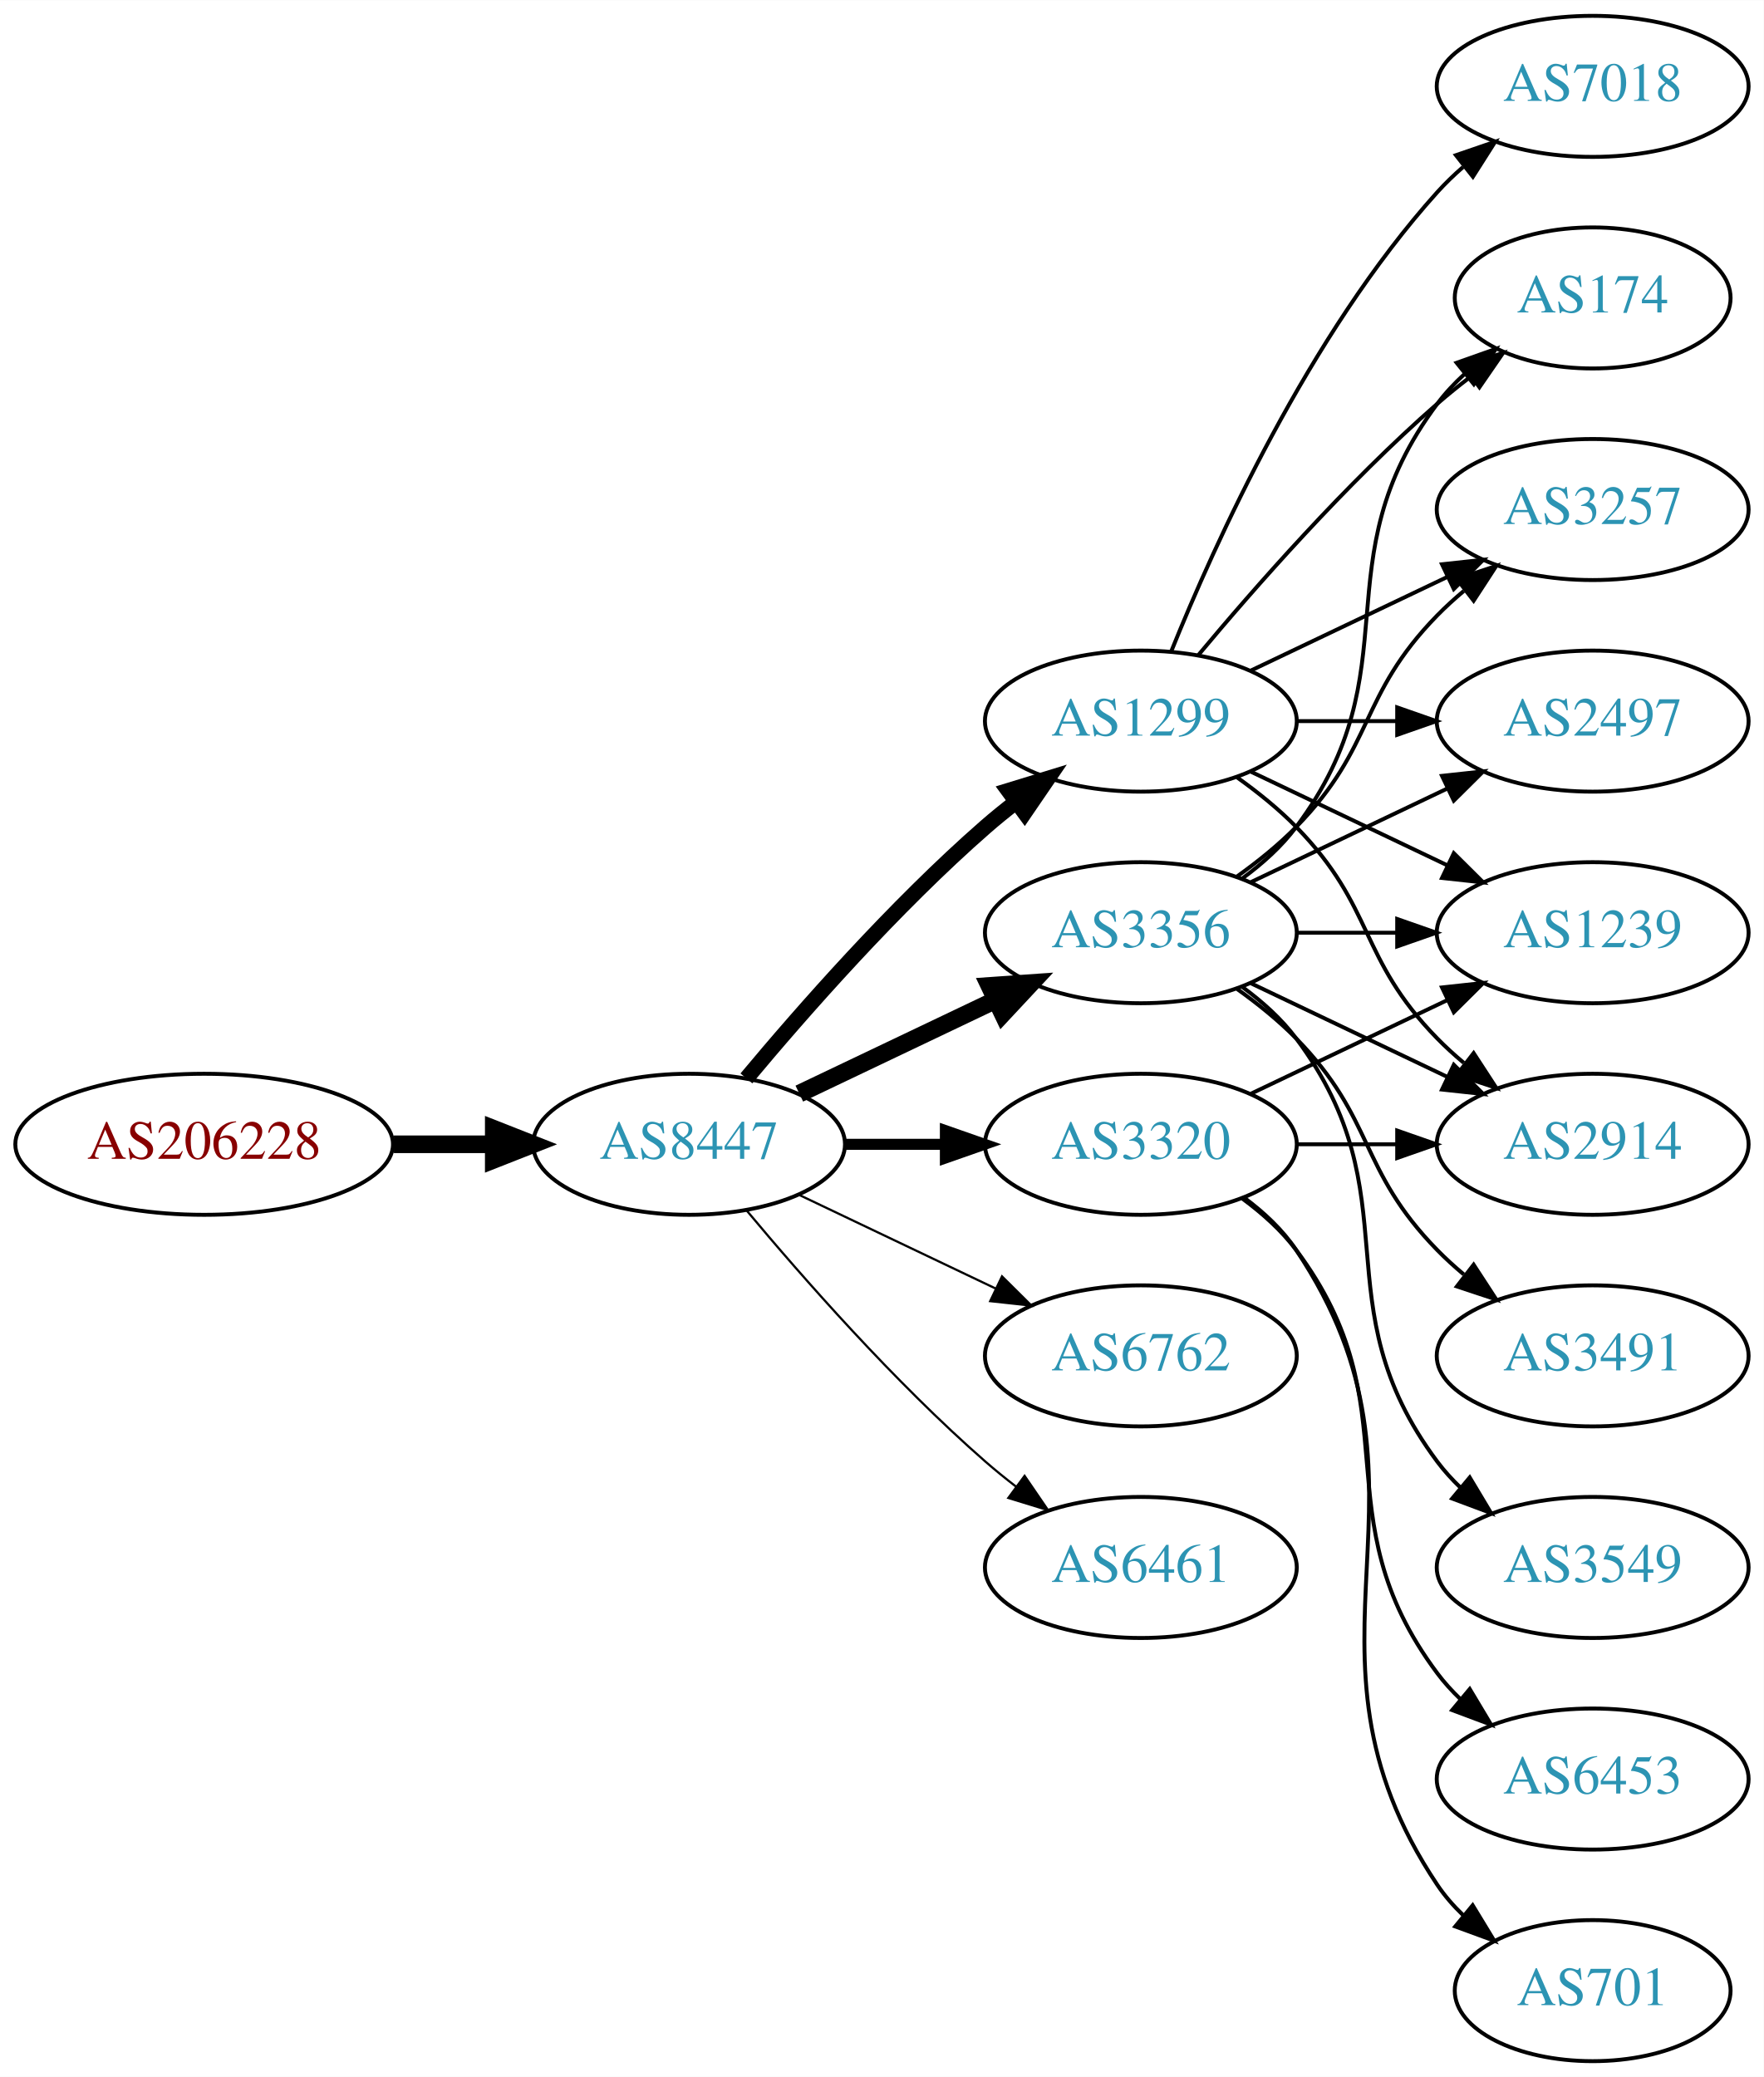
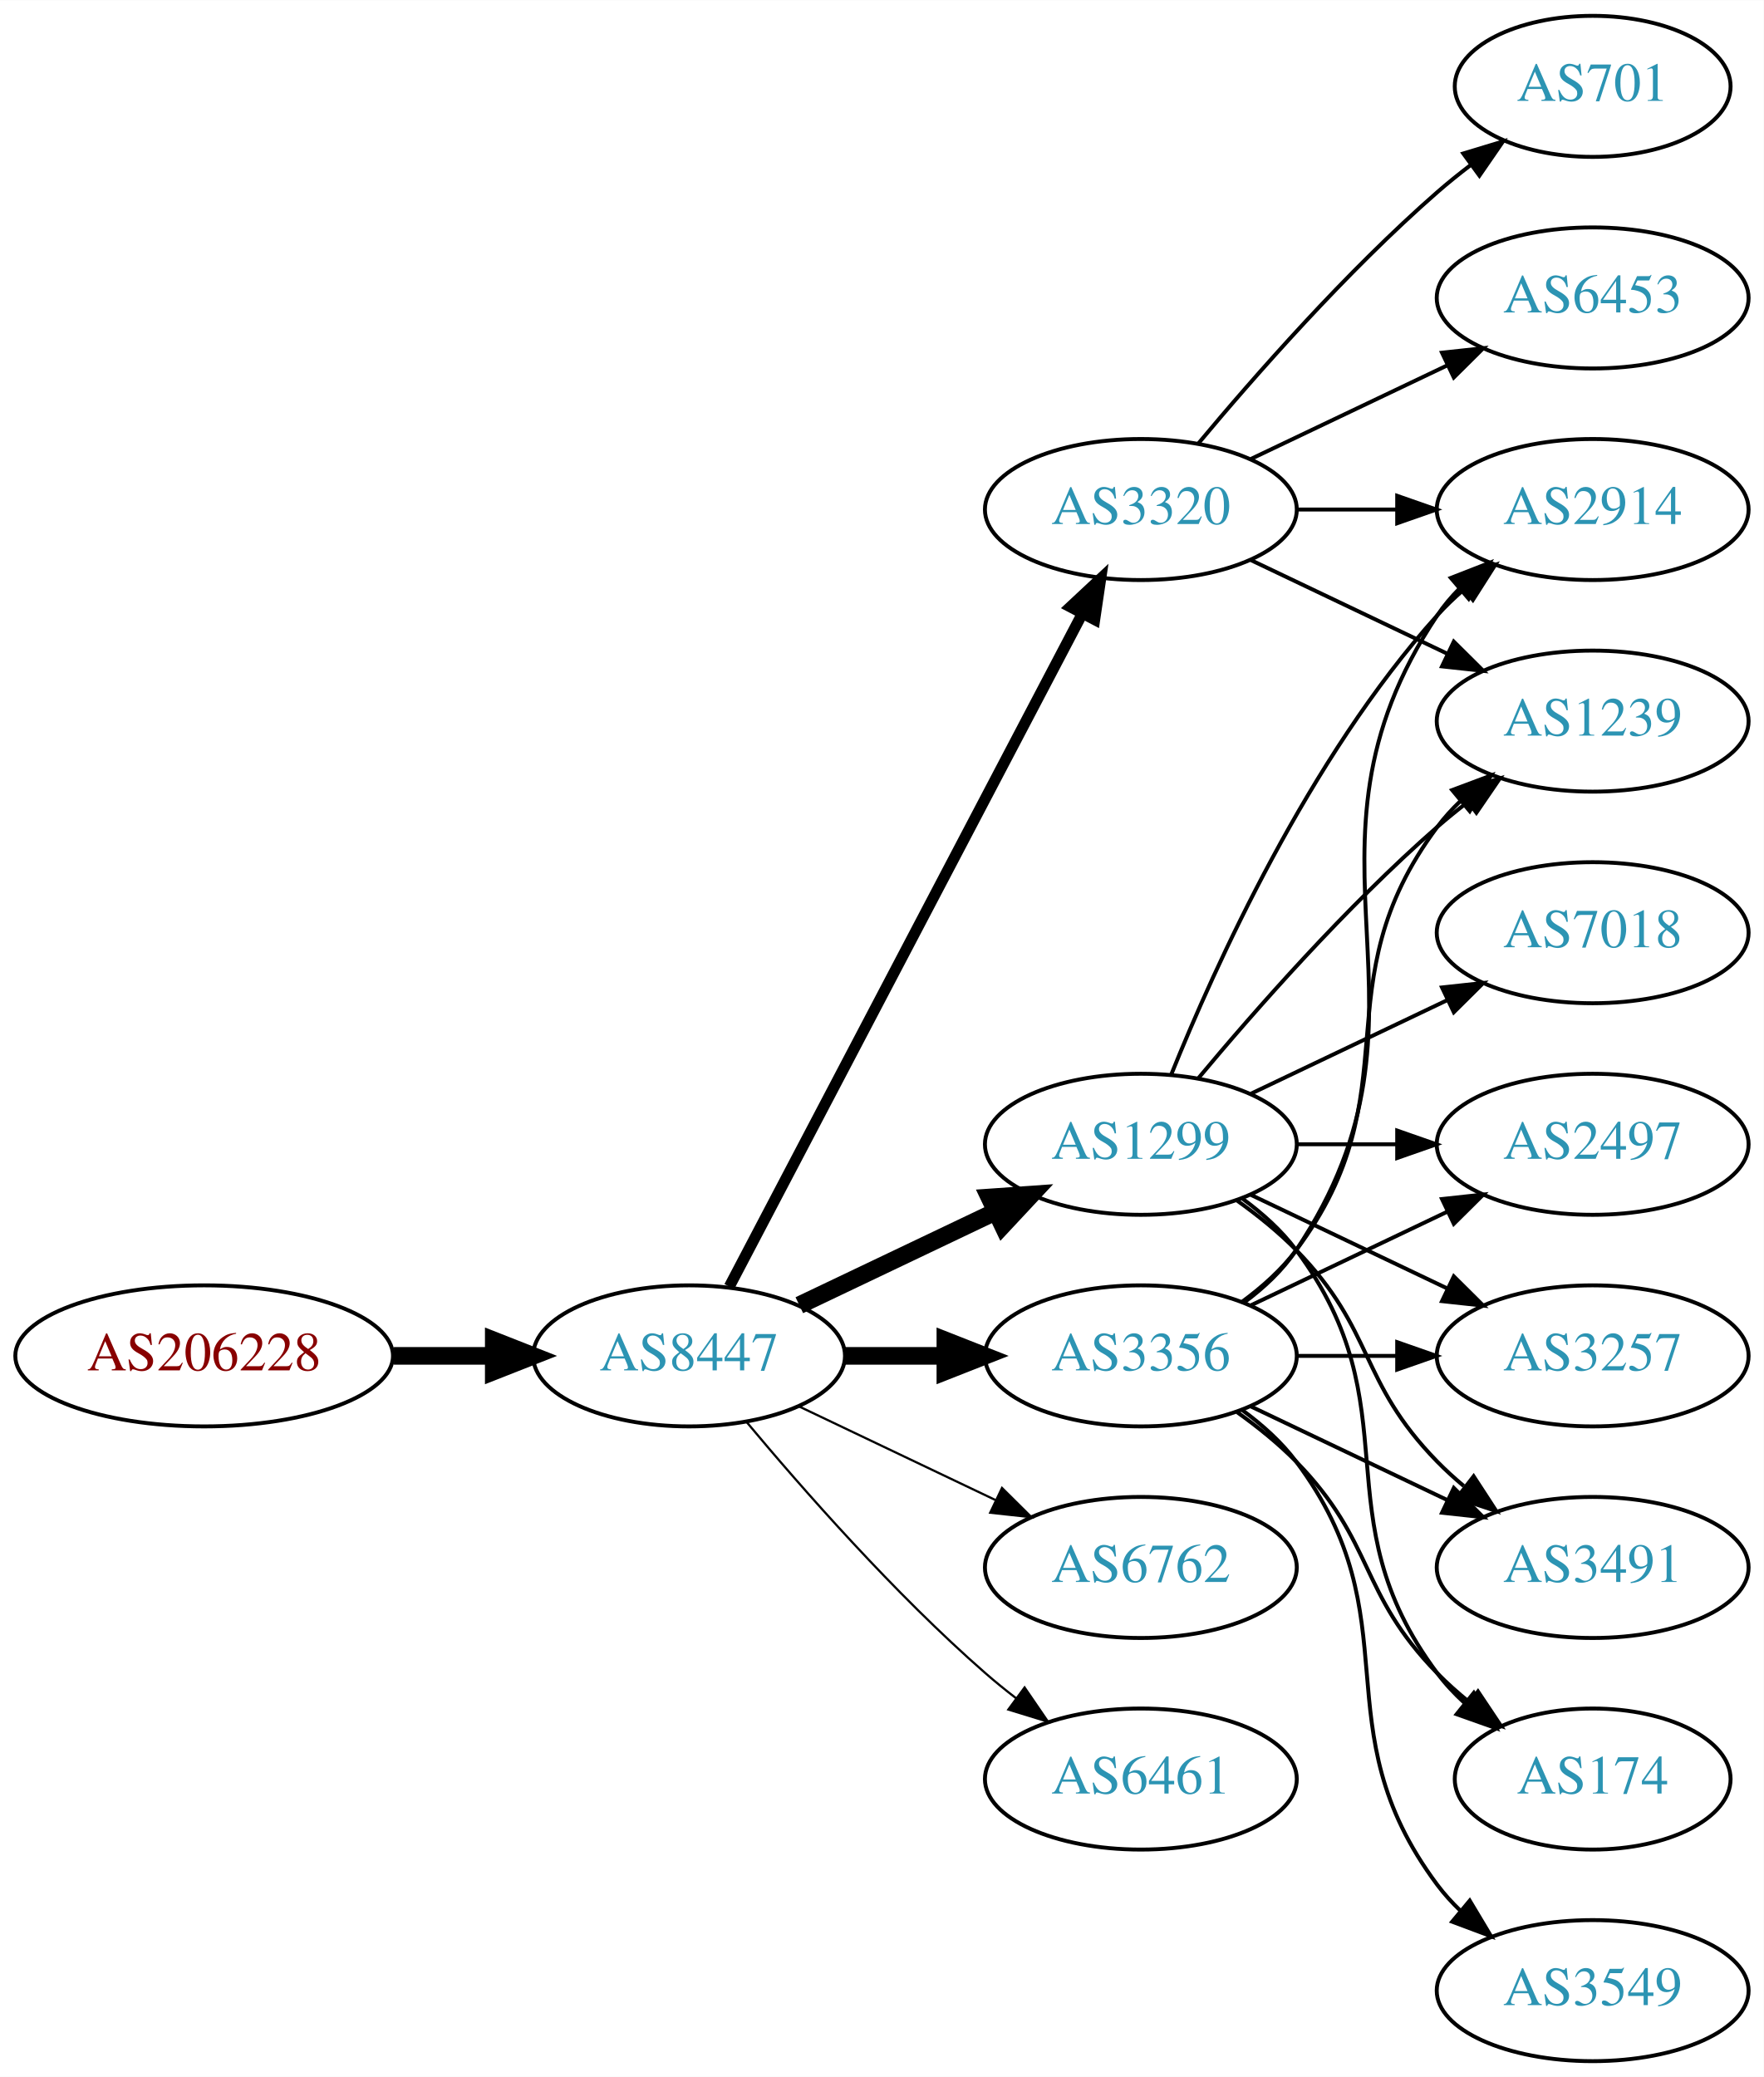
<svg xmlns="http://www.w3.org/2000/svg" xmlns:xlink="http://www.w3.org/1999/xlink" width="450pt" height="530pt" viewBox="0.00 0.00 450.07 530.00">
  <g id="graph0" class="graph" transform="scale(1 1) rotate(0) translate(4 526)">
    <polygon fill="white" stroke="none" points="-4,4 -4,-526 446.07,-526 446.07,4 -4,4" />
    <g id="node1" class="node">
      <g id="a_node1">
        <a xlink:href="/asn/206228" xlink:title="AS206228 ~ Andritz AG [AT]">
-           <ellipse fill="#ffffff" stroke="black" cx="48.096" cy="-234" rx="48.192" ry="18" />
-           <text text-anchor="middle" x="48.096" y="-230.3" font-family="Times,serif" font-size="14.00" fill="#880000">AS206228</text>
+           <ellipse fill="#ffffff" stroke="black" cx="48.096" cy="-180" rx="48.192" ry="18" />
+           <text text-anchor="middle" x="48.096" y="-176.3" font-family="Times,serif" font-size="14.00" fill="#880000">AS206228</text>
        </a>
      </g>
    </g>
    <g id="node2" class="node">
      <g id="a_node2">
        <a xlink:href="/asn/8447" xlink:title="AS8447 ~ A1 Telekom Austria AG [AT]">
-           <ellipse fill="#ffffff" stroke="black" cx="171.838" cy="-234" rx="39.794" ry="18" />
-           <text text-anchor="middle" x="171.838" y="-230.3" font-family="Times,serif" font-size="14.00" fill="#2c94b3">AS8447</text>
+           <ellipse fill="#ffffff" stroke="black" cx="171.838" cy="-180" rx="39.794" ry="18" />
+           <text text-anchor="middle" x="171.838" y="-176.3" font-family="Times,serif" font-size="14.00" fill="#2c94b3">AS8447</text>
        </a>
      </g>
    </g>
    <g id="edge1" class="edge">
-       <path fill="none" stroke="black" stroke-width="4.5" d="M96.513,-234C104.867,-234 113.577,-234 121.969,-234" />
-       <polygon fill="black" stroke="black" stroke-width="4.5" points="122.004,-237.938 132.004,-234 122.004,-230.063 122.004,-237.938" />
+       <path fill="none" stroke="black" stroke-width="4.5" d="M96.513,-180C104.867,-180 113.577,-180 121.969,-180" />
+       <polygon fill="black" stroke="black" stroke-width="4.5" points="122.004,-183.938 132.004,-180 122.004,-176.063 122.004,-183.938" />
    </g>
    <g id="node3" class="node">
      <g id="a_node3">
        <a xlink:href="/asn/1299" xlink:title="AS1299 ~ Telia Carrier [EU]">
-           <ellipse fill="#ffffff" stroke="black" cx="287.131" cy="-342" rx="39.794" ry="18" />
-           <text text-anchor="middle" x="287.131" y="-338.3" font-family="Times,serif" font-size="14.00" fill="#2c94b3">AS1299</text>
+           <ellipse fill="#ffffff" stroke="black" cx="287.131" cy="-234" rx="39.794" ry="18" />
+           <text text-anchor="middle" x="287.131" y="-230.3" font-family="Times,serif" font-size="14.00" fill="#2c94b3">AS1299</text>
        </a>
      </g>
    </g>
    <g id="edge2" class="edge">
-       <path fill="none" stroke="black" stroke-width="3.938" d="M186.468,-250.817C200.751,-267.929 224.297,-294.745 247.484,-315 249.95,-317.154 252.589,-319.294 255.286,-321.372" />
-       <polygon fill="black" stroke="black" stroke-width="3.938" points="253.311,-324.264 263.44,-327.37 257.459,-318.625 253.311,-324.264" />
+       <path fill="none" stroke="black" stroke-width="4.5" d="M199.974,-192.934C214.968,-200.081 233.789,-209.052 250.013,-216.785" />
+       <polygon fill="black" stroke="black" stroke-width="4.5" points="248.495,-220.423 259.216,-221.171 251.883,-213.314 248.495,-220.423" />
    </g>
    <g id="node4" class="node">
      <g id="a_node4">
-         <a xlink:href="/asn/3320" xlink:title="AS3320 ~ DTAG [DE]">
-           <ellipse fill="#ffffff" stroke="black" cx="287.131" cy="-234" rx="39.794" ry="18" />
-           <text text-anchor="middle" x="287.131" y="-230.3" font-family="Times,serif" font-size="14.00" fill="#2c94b3">AS3320</text>
+         <a xlink:href="/asn/3356" xlink:title="AS3356 ~ Level 3 Parent, LLC [US]">
+           <ellipse fill="#ffffff" stroke="black" cx="287.131" cy="-180" rx="39.794" ry="18" />
+           <text text-anchor="middle" x="287.131" y="-176.3" font-family="Times,serif" font-size="14.00" fill="#2c94b3">AS3356</text>
        </a>
      </g>
    </g>
    <g id="edge3" class="edge">
-       <path fill="none" stroke="black" stroke-width="2.812" d="M211.51,-234C219.713,-234 228.477,-234 237.009,-234" />
-       <polygon fill="black" stroke="black" stroke-width="2.812" points="237.248,-237.5 247.248,-234 237.248,-230.5 237.248,-237.5" />
+       <path fill="none" stroke="black" stroke-width="4.5" d="M211.51,-180C219.713,-180 228.477,-180 237.009,-180" />
+       <polygon fill="black" stroke="black" stroke-width="4.5" points="237.248,-183.938 247.248,-180 237.248,-176.063 237.248,-183.938" />
    </g>
    <g id="node5" class="node">
      <g id="a_node5">
-         <a xlink:href="/asn/3356" xlink:title="AS3356 ~ Level 3 Parent, LLC [US]">
-           <ellipse fill="#ffffff" stroke="black" cx="287.131" cy="-288" rx="39.794" ry="18" />
-           <text text-anchor="middle" x="287.131" y="-284.3" font-family="Times,serif" font-size="14.00" fill="#2c94b3">AS3356</text>
+         <a xlink:href="/asn/6762" xlink:title="AS6762 ~ TELECOM ITALIA SPARKLE S.p.A. [IT]">
+           <ellipse fill="#ffffff" stroke="black" cx="287.131" cy="-126" rx="39.794" ry="18" />
+           <text text-anchor="middle" x="287.131" y="-122.3" font-family="Times,serif" font-size="14.00" fill="#2c94b3">AS6762</text>
        </a>
      </g>
    </g>
    <g id="edge4" class="edge">
-       <path fill="none" stroke="black" stroke-width="4.5" d="M199.974,-246.934C214.968,-254.081 233.789,-263.052 250.013,-270.785" />
-       <polygon fill="black" stroke="black" stroke-width="4.5" points="248.495,-274.423 259.216,-275.171 251.883,-267.314 248.495,-274.423" />
+       <path fill="none" stroke="black" stroke-width="0.562" d="M199.974,-167.066C214.968,-159.919 233.789,-150.948 250.013,-143.215" />
+       <polygon fill="black" stroke="black" stroke-width="0.562" points="251.695,-146.291 259.216,-138.829 248.683,-139.972 251.695,-146.291" />
    </g>
    <g id="node6" class="node">
      <g id="a_node6">
-         <a xlink:href="/asn/6762" xlink:title="AS6762 ~ TELECOM ITALIA SPARKLE S.p.A. [IT]">
-           <ellipse fill="#ffffff" stroke="black" cx="287.131" cy="-180" rx="39.794" ry="18" />
-           <text text-anchor="middle" x="287.131" y="-176.3" font-family="Times,serif" font-size="14.00" fill="#2c94b3">AS6762</text>
+         <a xlink:href="/asn/3320" xlink:title="AS3320 ~ DTAG [DE]">
+           <ellipse fill="#ffffff" stroke="black" cx="287.131" cy="-396" rx="39.794" ry="18" />
+           <text text-anchor="middle" x="287.131" y="-392.3" font-family="Times,serif" font-size="14.00" fill="#2c94b3">AS3320</text>
        </a>
      </g>
    </g>
    <g id="edge5" class="edge">
-       <path fill="none" stroke="black" stroke-width="0.562" d="M199.974,-221.066C214.968,-213.919 233.789,-204.948 250.013,-197.215" />
-       <polygon fill="black" stroke="black" stroke-width="0.562" points="251.695,-200.291 259.216,-192.829 248.683,-193.972 251.695,-200.291" />
+       <path fill="none" stroke="black" stroke-width="2.812" d="M182.109,-197.676C201.951,-235.505 248.628,-324.499 272.115,-369.278" />
+       <polygon fill="black" stroke="black" stroke-width="2.812" points="269.146,-371.152 276.89,-378.383 275.345,-367.901 269.146,-371.152" />
    </g>
    <g id="node7" class="node">
      <g id="a_node7">
        <a xlink:href="/asn/6461" xlink:title="AS6461 ~ Zayo Bandwidth [US]">
-           <ellipse fill="#ffffff" stroke="black" cx="287.131" cy="-126" rx="39.794" ry="18" />
-           <text text-anchor="middle" x="287.131" y="-122.3" font-family="Times,serif" font-size="14.00" fill="#2c94b3">AS6461</text>
+           <ellipse fill="#ffffff" stroke="black" cx="287.131" cy="-72" rx="39.794" ry="18" />
+           <text text-anchor="middle" x="287.131" y="-68.3" font-family="Times,serif" font-size="14.00" fill="#2c94b3">AS6461</text>
        </a>
      </g>
    </g>
    <g id="edge6" class="edge">
-       <path fill="none" stroke="black" stroke-width="0.562" d="M186.468,-217.183C200.751,-200.071 224.297,-173.255 247.484,-153 249.95,-150.846 252.589,-148.706 255.286,-146.628" />
-       <polygon fill="black" stroke="black" stroke-width="0.562" points="257.459,-149.375 263.44,-140.63 253.311,-143.736 257.459,-149.375" />
+       <path fill="none" stroke="black" stroke-width="0.562" d="M186.468,-163.183C200.751,-146.071 224.297,-119.255 247.484,-99 249.95,-96.846 252.589,-94.706 255.286,-92.628" />
+       <polygon fill="black" stroke="black" stroke-width="0.562" points="257.459,-95.375 263.44,-86.63 253.311,-89.736 257.459,-95.375" />
    </g>
    <g id="node8" class="node">
      <g id="a_node8">
-         <a xlink:href="/asn/174" xlink:title="AS174 ~ Cogent Communications [US]">
-           <ellipse fill="#ffffff" stroke="black" cx="402.424" cy="-450" rx="35.194" ry="18" />
-           <text text-anchor="middle" x="402.424" y="-446.3" font-family="Times,serif" font-size="14.00" fill="#2c94b3">AS174</text>
+         <a xlink:href="/asn/2914" xlink:title="AS2914 ~ NTT America, Inc. [US]">
+           <ellipse fill="#ffffff" stroke="black" cx="402.424" cy="-396" rx="39.794" ry="18" />
+           <text text-anchor="middle" x="402.424" y="-392.3" font-family="Times,serif" font-size="14.00" fill="#2c94b3">AS2914</text>
        </a>
      </g>
    </g>
    <g id="edge7" class="edge">
-       <path fill="none" stroke="black" d="M301.761,-358.817C316.044,-375.929 339.59,-402.745 362.777,-423 365.447,-425.332 368.32,-427.648 371.25,-429.886" />
-       <polygon fill="black" stroke="black" points="369.401,-432.87 379.542,-435.939 373.528,-427.216 369.401,-432.87" />
+       <path fill="none" stroke="black" d="M294.879,-251.787C305.93,-279.243 329.983,-332.578 362.777,-369 364.78,-371.224 366.999,-373.363 369.331,-375.397" />
+       <polygon fill="black" stroke="black" points="367.529,-378.433 377.55,-381.873 371.862,-372.935 367.529,-378.433" />
    </g>
    <g id="node9" class="node">
      <g id="a_node9">
-         <a xlink:href="/asn/3257" xlink:title="AS3257 ~ GTT [DE]">
-           <ellipse fill="#ffffff" stroke="black" cx="402.424" cy="-396" rx="39.794" ry="18" />
-           <text text-anchor="middle" x="402.424" y="-392.3" font-family="Times,serif" font-size="14.00" fill="#2c94b3">AS3257</text>
+         <a xlink:href="/asn/2497" xlink:title="AS2497 ~ Internet Initiative Japan Inc. [JP]">
+           <ellipse fill="#ffffff" stroke="black" cx="402.424" cy="-234" rx="39.794" ry="18" />
+           <text text-anchor="middle" x="402.424" y="-230.3" font-family="Times,serif" font-size="14.00" fill="#2c94b3">AS2497</text>
        </a>
      </g>
    </g>
    <g id="edge8" class="edge">
-       <path fill="none" stroke="black" d="M315.267,-354.934C330.261,-362.081 349.082,-371.052 365.306,-378.785" />
-       <polygon fill="black" stroke="black" points="363.976,-382.028 374.509,-383.171 366.988,-375.709 363.976,-382.028" />
+       <path fill="none" stroke="black" d="M326.803,-234C335.006,-234 343.77,-234 352.302,-234" />
+       <polygon fill="black" stroke="black" points="352.541,-237.5 362.541,-234 352.541,-230.5 352.541,-237.5" />
    </g>
    <g id="node10" class="node">
      <g id="a_node10">
-         <a xlink:href="/asn/1239" xlink:title="AS1239 ~ Sprint [US]">
+         <a xlink:href="/asn/7018" xlink:title="AS7018 ~ AT&amp;T Services, Inc. [US]">
          <ellipse fill="#ffffff" stroke="black" cx="402.424" cy="-288" rx="39.794" ry="18" />
-           <text text-anchor="middle" x="402.424" y="-284.3" font-family="Times,serif" font-size="14.00" fill="#2c94b3">AS1239</text>
+           <text text-anchor="middle" x="402.424" y="-284.3" font-family="Times,serif" font-size="14.00" fill="#2c94b3">AS7018</text>
        </a>
      </g>
    </g>
    <g id="edge9" class="edge">
-       <path fill="none" stroke="black" d="M315.267,-329.066C330.261,-321.919 349.082,-312.948 365.306,-305.215" />
-       <polygon fill="black" stroke="black" points="366.988,-308.291 374.509,-300.829 363.976,-301.972 366.988,-308.291" />
+       <path fill="none" stroke="black" d="M315.267,-246.934C330.261,-254.081 349.082,-263.052 365.306,-270.785" />
+       <polygon fill="black" stroke="black" points="363.976,-274.028 374.509,-275.171 366.988,-267.709 363.976,-274.028" />
    </g>
    <g id="node11" class="node">
      <g id="a_node11">
-         <a xlink:href="/asn/2914" xlink:title="AS2914 ~ NTT America, Inc. [US]">
-           <ellipse fill="#ffffff" stroke="black" cx="402.424" cy="-234" rx="39.794" ry="18" />
-           <text text-anchor="middle" x="402.424" y="-230.3" font-family="Times,serif" font-size="14.00" fill="#2c94b3">AS2914</text>
+         <a xlink:href="/asn/1239" xlink:title="AS1239 ~ Sprint [US]">
+           <ellipse fill="#ffffff" stroke="black" cx="402.424" cy="-342" rx="39.794" ry="18" />
+           <text text-anchor="middle" x="402.424" y="-338.3" font-family="Times,serif" font-size="14.00" fill="#2c94b3">AS1239</text>
        </a>
      </g>
    </g>
    <g id="edge10" class="edge">
-       <path fill="none" stroke="black" d="M311.725,-327.611C316.981,-323.852 322.313,-319.563 326.777,-315 346.95,-294.383 342.605,-281.617 362.777,-261 364.87,-258.861 367.154,-256.782 369.53,-254.79" />
-       <polygon fill="black" stroke="black" points="372.049,-257.268 377.83,-248.389 367.774,-251.725 372.049,-257.268" />
+       <path fill="none" stroke="black" d="M301.761,-250.817C316.044,-267.929 339.59,-294.745 362.777,-315 365.243,-317.154 367.882,-319.294 370.579,-321.372" />
+       <polygon fill="black" stroke="black" points="368.604,-324.264 378.733,-327.37 372.752,-318.625 368.604,-324.264" />
    </g>
    <g id="node12" class="node">
      <g id="a_node12">
-         <a xlink:href="/asn/7018" xlink:title="AS7018 ~ AT&amp;T Services, Inc. [US]">
-           <ellipse fill="#ffffff" stroke="black" cx="402.424" cy="-504" rx="39.794" ry="18" />
-           <text text-anchor="middle" x="402.424" y="-500.3" font-family="Times,serif" font-size="14.00" fill="#2c94b3">AS7018</text>
+         <a xlink:href="/asn/3257" xlink:title="AS3257 ~ GTT [DE]">
+           <ellipse fill="#ffffff" stroke="black" cx="402.424" cy="-180" rx="39.794" ry="18" />
+           <text text-anchor="middle" x="402.424" y="-176.3" font-family="Times,serif" font-size="14.00" fill="#2c94b3">AS3257</text>
        </a>
      </g>
    </g>
    <g id="edge11" class="edge">
-       <path fill="none" stroke="black" d="M294.879,-359.787C305.93,-387.243 329.983,-440.578 362.777,-477 364.78,-479.224 366.999,-481.363 369.331,-483.397" />
-       <polygon fill="black" stroke="black" points="367.529,-486.433 377.55,-489.873 371.862,-480.935 367.529,-486.433" />
+       <path fill="none" stroke="black" d="M315.267,-221.066C330.261,-213.919 349.082,-204.948 365.306,-197.215" />
+       <polygon fill="black" stroke="black" points="366.988,-200.291 374.509,-192.829 363.976,-193.972 366.988,-200.291" />
    </g>
    <g id="node13" class="node">
      <g id="a_node13">
-         <a xlink:href="/asn/2497" xlink:title="AS2497 ~ Internet Initiative Japan Inc. [JP]">
-           <ellipse fill="#ffffff" stroke="black" cx="402.424" cy="-342" rx="39.794" ry="18" />
-           <text text-anchor="middle" x="402.424" y="-338.3" font-family="Times,serif" font-size="14.00" fill="#2c94b3">AS2497</text>
+         <a xlink:href="/asn/3491" xlink:title="AS3491 ~ PCCW Global, Inc. [US]">
+           <ellipse fill="#ffffff" stroke="black" cx="402.424" cy="-126" rx="39.794" ry="18" />
+           <text text-anchor="middle" x="402.424" y="-122.3" font-family="Times,serif" font-size="14.00" fill="#2c94b3">AS3491</text>
        </a>
      </g>
    </g>
    <g id="edge12" class="edge">
-       <path fill="none" stroke="black" d="M326.803,-342C335.006,-342 343.77,-342 352.302,-342" />
-       <polygon fill="black" stroke="black" points="352.541,-345.5 362.541,-342 352.541,-338.5 352.541,-345.5" />
-     </g>
-     <g id="edge16" class="edge">
-       <path fill="none" stroke="black" d="M315.267,-246.934C330.261,-254.081 349.082,-263.052 365.306,-270.785" />
-       <polygon fill="black" stroke="black" points="363.976,-274.028 374.509,-275.171 366.988,-267.709 363.976,-274.028" />
-     </g>
-     <g id="edge14" class="edge">
-       <path fill="none" stroke="black" d="M326.803,-234C335.006,-234 343.77,-234 352.302,-234" />
-       <polygon fill="black" stroke="black" points="352.541,-237.5 362.541,-234 352.541,-230.5 352.541,-237.5" />
+       <path fill="none" stroke="black" d="M311.725,-219.611C316.981,-215.852 322.313,-211.563 326.777,-207 346.95,-186.383 342.605,-173.617 362.777,-153 364.87,-150.861 367.154,-148.782 369.53,-146.79" />
+       <polygon fill="black" stroke="black" points="372.049,-149.268 377.83,-140.389 367.774,-143.725 372.049,-149.268" />
    </g>
    <g id="node14" class="node">
      <g id="a_node14">
-         <a xlink:href="/asn/6453" xlink:title="AS6453 ~ TATA COMMUNICATIONS (AMERICA) INC [US]">
-           <ellipse fill="#ffffff" stroke="black" cx="402.424" cy="-72" rx="39.794" ry="18" />
-           <text text-anchor="middle" x="402.424" y="-68.3" font-family="Times,serif" font-size="14.00" fill="#2c94b3">AS6453</text>
+         <a xlink:href="/asn/174" xlink:title="AS174 ~ Cogent Communications [US]">
+           <ellipse fill="#ffffff" stroke="black" cx="402.424" cy="-72" rx="35.194" ry="18" />
+           <text text-anchor="middle" x="402.424" y="-68.3" font-family="Times,serif" font-size="14.00" fill="#2c94b3">AS174</text>
        </a>
      </g>
    </g>
    <g id="edge13" class="edge">
-       <path fill="none" stroke="black" d="M313.062,-220.118C318.138,-216.389 323.056,-211.984 326.777,-207 357.049,-166.458 332.506,-139.542 362.777,-99 364.522,-96.664 366.529,-94.455 368.693,-92.383" />
-       <polygon fill="black" stroke="black" points="371.052,-94.973 376.493,-85.882 366.57,-89.595 371.052,-94.973" />
+       <path fill="none" stroke="black" d="M313.062,-220.118C318.138,-216.389 323.056,-211.984 326.777,-207 357.049,-166.458 332.506,-139.542 362.777,-99 364.785,-96.311 367.141,-93.791 369.682,-91.454" />
+       <polygon fill="black" stroke="black" points="372.097,-94.004 377.698,-85.011 367.711,-88.548 372.097,-94.004" />
+     </g>
+     <g id="edge16" class="edge">
+       <path fill="none" stroke="black" d="M313.45,-193.607C318.506,-197.351 323.318,-201.831 326.777,-207 367.802,-268.294 321.753,-307.706 362.777,-369 364.399,-371.423 366.318,-373.695 368.42,-375.81" />
+       <polygon fill="black" stroke="black" points="366.233,-378.546 376.105,-382.393 370.787,-373.229 366.233,-378.546" />
+     </g>
+     <g id="edge15" class="edge">
+       <path fill="none" stroke="black" d="M315.267,-192.934C330.261,-200.081 349.082,-209.052 365.306,-216.785" />
+       <polygon fill="black" stroke="black" points="363.976,-220.028 374.509,-221.171 366.988,-213.709 363.976,-220.028" />
+     </g>
+     <g id="edge19" class="edge">
+       <path fill="none" stroke="black" d="M313.062,-193.882C318.138,-197.611 323.056,-202.016 326.777,-207 357.049,-247.542 332.506,-274.458 362.777,-315 364.522,-317.336 366.529,-319.545 368.693,-321.617" />
+       <polygon fill="black" stroke="black" points="366.57,-324.405 376.493,-328.118 371.052,-319.027 366.57,-324.405" />
+     </g>
+     <g id="edge17" class="edge">
+       <path fill="none" stroke="black" d="M326.803,-180C335.006,-180 343.77,-180 352.302,-180" />
+       <polygon fill="black" stroke="black" points="352.541,-183.5 362.541,-180 352.541,-176.5 352.541,-183.5" />
+     </g>
+     <g id="edge18" class="edge">
+       <path fill="none" stroke="black" d="M315.267,-167.066C330.261,-159.919 349.082,-150.948 365.306,-143.215" />
+       <polygon fill="black" stroke="black" points="366.988,-146.291 374.509,-138.829 363.976,-139.972 366.988,-146.291" />
+     </g>
+     <g id="edge20" class="edge">
+       <path fill="none" stroke="black" d="M311.725,-165.611C316.981,-161.852 322.313,-157.563 326.777,-153 346.95,-132.383 342.605,-119.617 362.777,-99 365.257,-96.466 368.003,-94.017 370.856,-91.696" />
+       <polygon fill="black" stroke="black" points="373.158,-94.343 379.041,-85.532 368.947,-88.752 373.158,-94.343" />
    </g>
    <g id="node15" class="node">
      <g id="a_node15">
-         <a xlink:href="/asn/701" xlink:title="AS701 ~ UUNET [US]">
-           <ellipse fill="#ffffff" stroke="black" cx="402.424" cy="-18" rx="35.194" ry="18" />
-           <text text-anchor="middle" x="402.424" y="-14.3" font-family="Times,serif" font-size="14.00" fill="#2c94b3">AS701</text>
-         </a>
-       </g>
-     </g>
-     <g id="edge15" class="edge">
-       <path fill="none" stroke="black" d="M313.45,-220.393C318.506,-216.649 323.318,-212.169 326.777,-207 367.802,-145.706 321.753,-106.294 362.777,-45 364.644,-42.211 366.904,-39.623 369.383,-37.243" />
-       <polygon fill="black" stroke="black" points="371.801,-39.786 377.306,-30.734 367.358,-34.378 371.801,-39.786" />
+         <a xlink:href="/asn/3549" xlink:title="AS3549 ~ Level 3 Parent, LLC [US]">
+           <ellipse fill="#ffffff" stroke="black" cx="402.424" cy="-18" rx="39.794" ry="18" />
+           <text text-anchor="middle" x="402.424" y="-14.3" font-family="Times,serif" font-size="14.00" fill="#2c94b3">AS3549</text>
+         </a>
+       </g>
+     </g>
+     <g id="edge14" class="edge">
+       <path fill="none" stroke="black" d="M313.062,-166.118C318.138,-162.389 323.056,-157.984 326.777,-153 357.049,-112.458 332.506,-85.542 362.777,-45 364.522,-42.664 366.529,-40.455 368.693,-38.383" />
+       <polygon fill="black" stroke="black" points="371.052,-40.973 376.493,-31.882 366.57,-35.595 371.052,-40.973" />
+     </g>
+     <g id="edge21" class="edge">
+       <path fill="none" stroke="black" d="M326.803,-396C335.006,-396 343.77,-396 352.302,-396" />
+       <polygon fill="black" stroke="black" points="352.541,-399.5 362.541,-396 352.541,-392.5 352.541,-399.5" />
    </g>
    <g id="edge22" class="edge">
-       <path fill="none" stroke="black" d="M313.062,-301.882C318.138,-305.611 323.056,-310.016 326.777,-315 357.049,-355.542 332.506,-382.458 362.777,-423 364.785,-425.689 367.141,-428.209 369.682,-430.546" />
-       <polygon fill="black" stroke="black" points="367.711,-433.452 377.698,-436.989 372.097,-427.996 367.711,-433.452" />
-     </g>
-     <g id="edge21" class="edge">
-       <path fill="none" stroke="black" d="M311.725,-302.389C316.981,-306.148 322.313,-310.437 326.777,-315 346.95,-335.617 342.605,-348.383 362.777,-369 364.87,-371.139 367.154,-373.218 369.53,-375.21" />
-       <polygon fill="black" stroke="black" points="367.774,-378.275 377.83,-381.611 372.049,-372.732 367.774,-378.275" />
-     </g>
-     <g id="edge18" class="edge">
-       <path fill="none" stroke="black" d="M326.803,-288C335.006,-288 343.77,-288 352.302,-288" />
-       <polygon fill="black" stroke="black" points="352.541,-291.5 362.541,-288 352.541,-284.5 352.541,-291.5" />
-     </g>
-     <g id="edge20" class="edge">
-       <path fill="none" stroke="black" d="M315.267,-275.066C330.261,-267.919 349.082,-258.948 365.306,-251.215" />
-       <polygon fill="black" stroke="black" points="366.988,-254.291 374.509,-246.829 363.976,-247.972 366.988,-254.291" />
-     </g>
-     <g id="edge19" class="edge">
-       <path fill="none" stroke="black" d="M315.267,-300.934C330.261,-308.081 349.082,-317.052 365.306,-324.785" />
-       <polygon fill="black" stroke="black" points="363.976,-328.028 374.509,-329.171 366.988,-321.709 363.976,-328.028" />
+       <path fill="none" stroke="black" d="M315.267,-383.066C330.261,-375.919 349.082,-366.948 365.306,-359.215" />
+       <polygon fill="black" stroke="black" points="366.988,-362.291 374.509,-354.829 363.976,-355.972 366.988,-362.291" />
    </g>
    <g id="node16" class="node">
      <g id="a_node16">
-         <a xlink:href="/asn/3491" xlink:title="AS3491 ~ PCCW Global, Inc. [US]">
-           <ellipse fill="#ffffff" stroke="black" cx="402.424" cy="-180" rx="39.794" ry="18" />
-           <text text-anchor="middle" x="402.424" y="-176.3" font-family="Times,serif" font-size="14.00" fill="#2c94b3">AS3491</text>
-         </a>
-       </g>
-     </g>
-     <g id="edge17" class="edge">
-       <path fill="none" stroke="black" d="M311.725,-273.611C316.981,-269.852 322.313,-265.563 326.777,-261 346.95,-240.383 342.605,-227.617 362.777,-207 364.87,-204.861 367.154,-202.782 369.53,-200.79" />
-       <polygon fill="black" stroke="black" points="372.049,-203.268 377.83,-194.389 367.774,-197.725 372.049,-203.268" />
+         <a xlink:href="/asn/701" xlink:title="AS701 ~ UUNET [US]">
+           <ellipse fill="#ffffff" stroke="black" cx="402.424" cy="-504" rx="35.194" ry="18" />
+           <text text-anchor="middle" x="402.424" y="-500.3" font-family="Times,serif" font-size="14.00" fill="#2c94b3">AS701</text>
+         </a>
+       </g>
+     </g>
+     <g id="edge23" class="edge">
+       <path fill="none" stroke="black" d="M301.761,-412.817C316.044,-429.929 339.59,-456.745 362.777,-477 365.447,-479.332 368.32,-481.648 371.25,-483.886" />
+       <polygon fill="black" stroke="black" points="369.401,-486.87 379.542,-489.939 373.528,-481.216 369.401,-486.87" />
    </g>
    <g id="node17" class="node">
      <g id="a_node17">
-         <a xlink:href="/asn/3549" xlink:title="AS3549 ~ Level 3 Parent, LLC [US]">
-           <ellipse fill="#ffffff" stroke="black" cx="402.424" cy="-126" rx="39.794" ry="18" />
-           <text text-anchor="middle" x="402.424" y="-122.3" font-family="Times,serif" font-size="14.00" fill="#2c94b3">AS3549</text>
-         </a>
-       </g>
-     </g>
-     <g id="edge23" class="edge">
-       <path fill="none" stroke="black" d="M313.062,-274.118C318.138,-270.389 323.056,-265.984 326.777,-261 357.049,-220.458 332.506,-193.542 362.777,-153 364.522,-150.664 366.529,-148.455 368.693,-146.383" />
-       <polygon fill="black" stroke="black" points="371.052,-148.973 376.493,-139.882 366.57,-143.595 371.052,-148.973" />
+         <a xlink:href="/asn/6453" xlink:title="AS6453 ~ TATA COMMUNICATIONS (AMERICA) INC [US]">
+           <ellipse fill="#ffffff" stroke="black" cx="402.424" cy="-450" rx="39.794" ry="18" />
+           <text text-anchor="middle" x="402.424" y="-446.3" font-family="Times,serif" font-size="14.00" fill="#2c94b3">AS6453</text>
+         </a>
+       </g>
+     </g>
+     <g id="edge24" class="edge">
+       <path fill="none" stroke="black" d="M315.267,-408.934C330.261,-416.081 349.082,-425.052 365.306,-432.785" />
+       <polygon fill="black" stroke="black" points="363.976,-436.028 374.509,-437.171 366.988,-429.709 363.976,-436.028" />
    </g>
  </g>
</svg>
